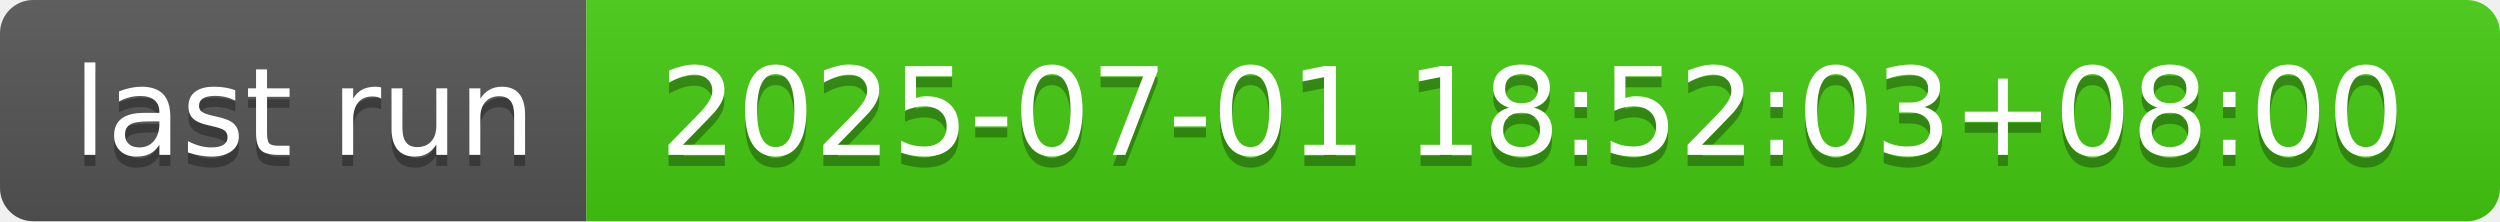
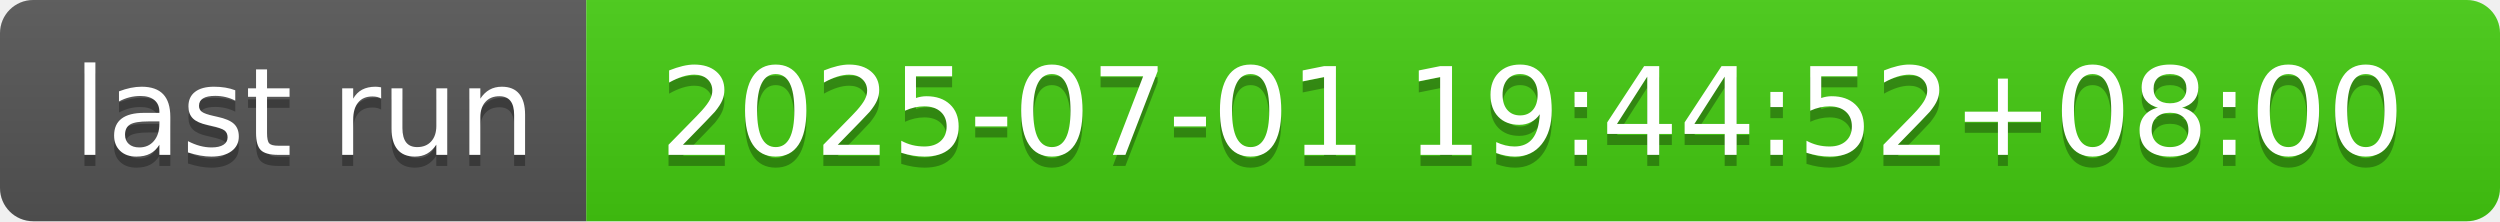
- <svg xmlns="http://www.w3.org/2000/svg" width="226" height="20" role="img" aria-label="last run: 2025-07-01 18:52:03+08:00">
+ <svg xmlns="http://www.w3.org/2000/svg" width="226" height="20" role="img" aria-label="last run: 2025-07-01 19:44:52+08:00">
  <linearGradient id="s" x2="0" y2="100%">
    <stop offset="0" stop-color="#bbb" stop-opacity=".1" />
    <stop offset="1" stop-opacity=".1" />
  </linearGradient>
  <clipPath id="r">
    <rect width="226" height="20" rx="3" fill="#fff" />
  </clipPath>
  <g clip-path="url(#r)">
    <rect width="53" height="20" fill="#555" />
    <rect x="53" width="173" height="20" fill="#4c1" />
    <rect width="226" height="20" fill="url(#s)" />
  </g>
  <g fill="#fff" text-anchor="middle" font-family="Verdana,Geneva,DejaVu Sans,sans-serif" text-rendering="geometricPrecision" font-size="110">
    <text aria-hidden="true" x="275" y="150" fill="#010101" fill-opacity=".3" transform="scale(.1)" textLength="430">last run</text>
    <text x="275" y="140" transform="scale(.1)" fill="#fff" textLength="430">last run</text>
-     <text aria-hidden="true" x="1385" y="150" fill="#010101" fill-opacity=".3" transform="scale(.1)" textLength="1630">2025-07-01 18:52:03+08:00</text>
-     <text x="1385" y="140" transform="scale(.1)" fill="#fff" textLength="1630">2025-07-01 18:52:03+08:00</text>
+     <text aria-hidden="true" x="1385" y="150" fill="#010101" fill-opacity=".3" transform="scale(.1)" textLength="1630">2025-07-01 19:44:52+08:00</text>
+     <text x="1385" y="140" transform="scale(.1)" fill="#fff" textLength="1630">2025-07-01 19:44:52+08:00</text>
  </g>
</svg>
